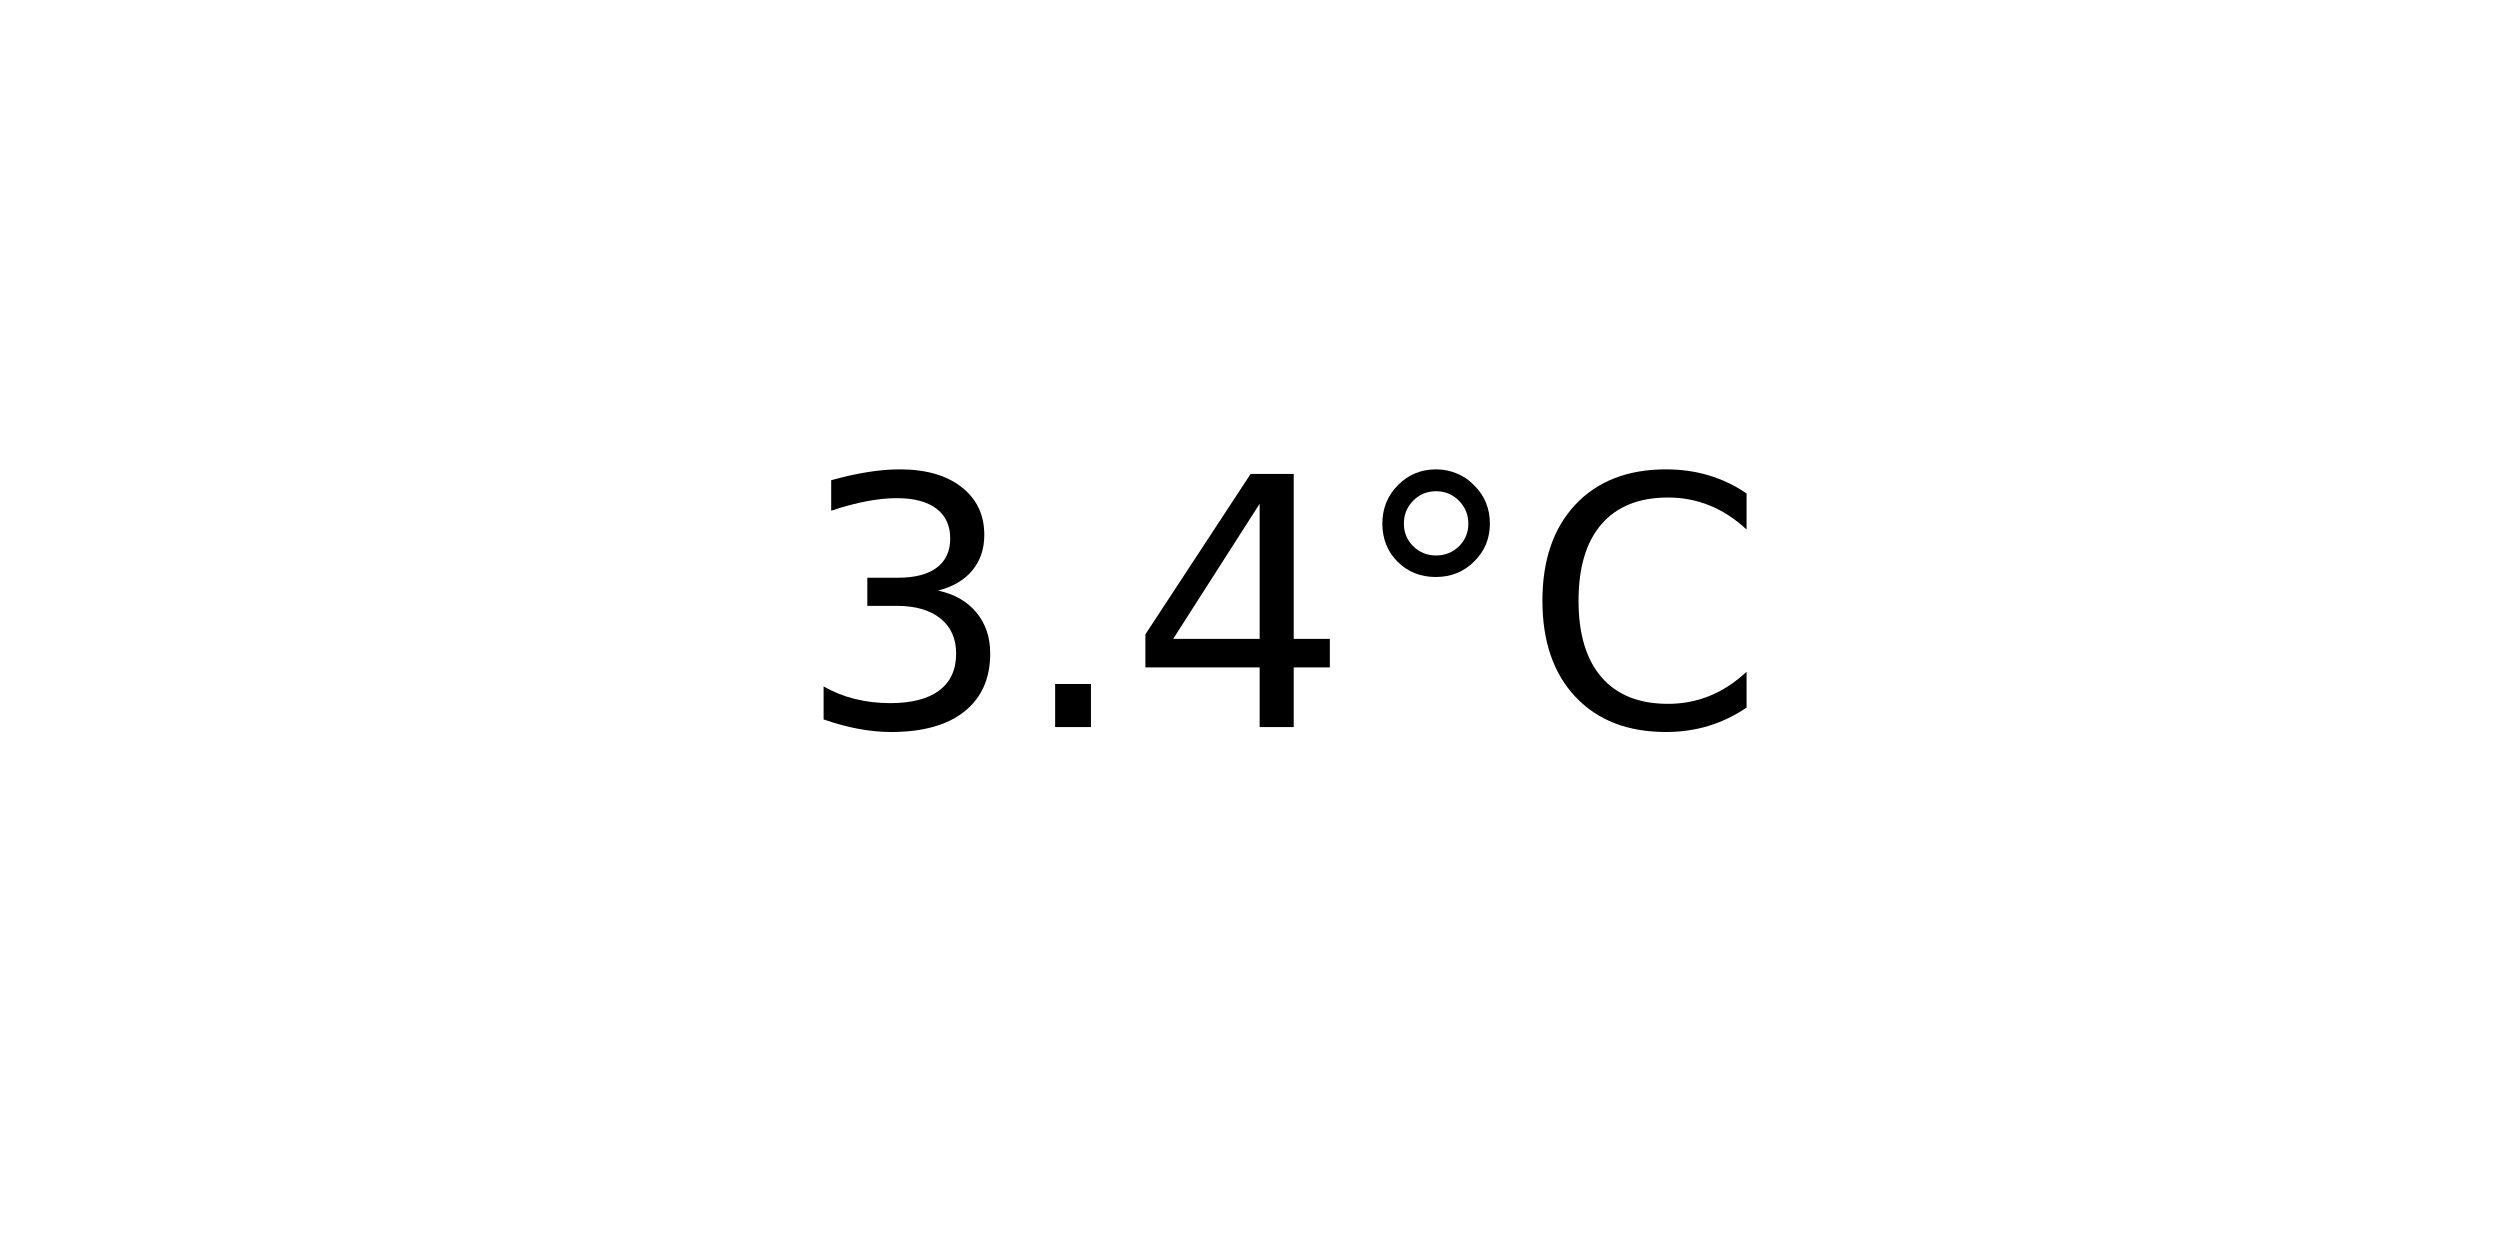
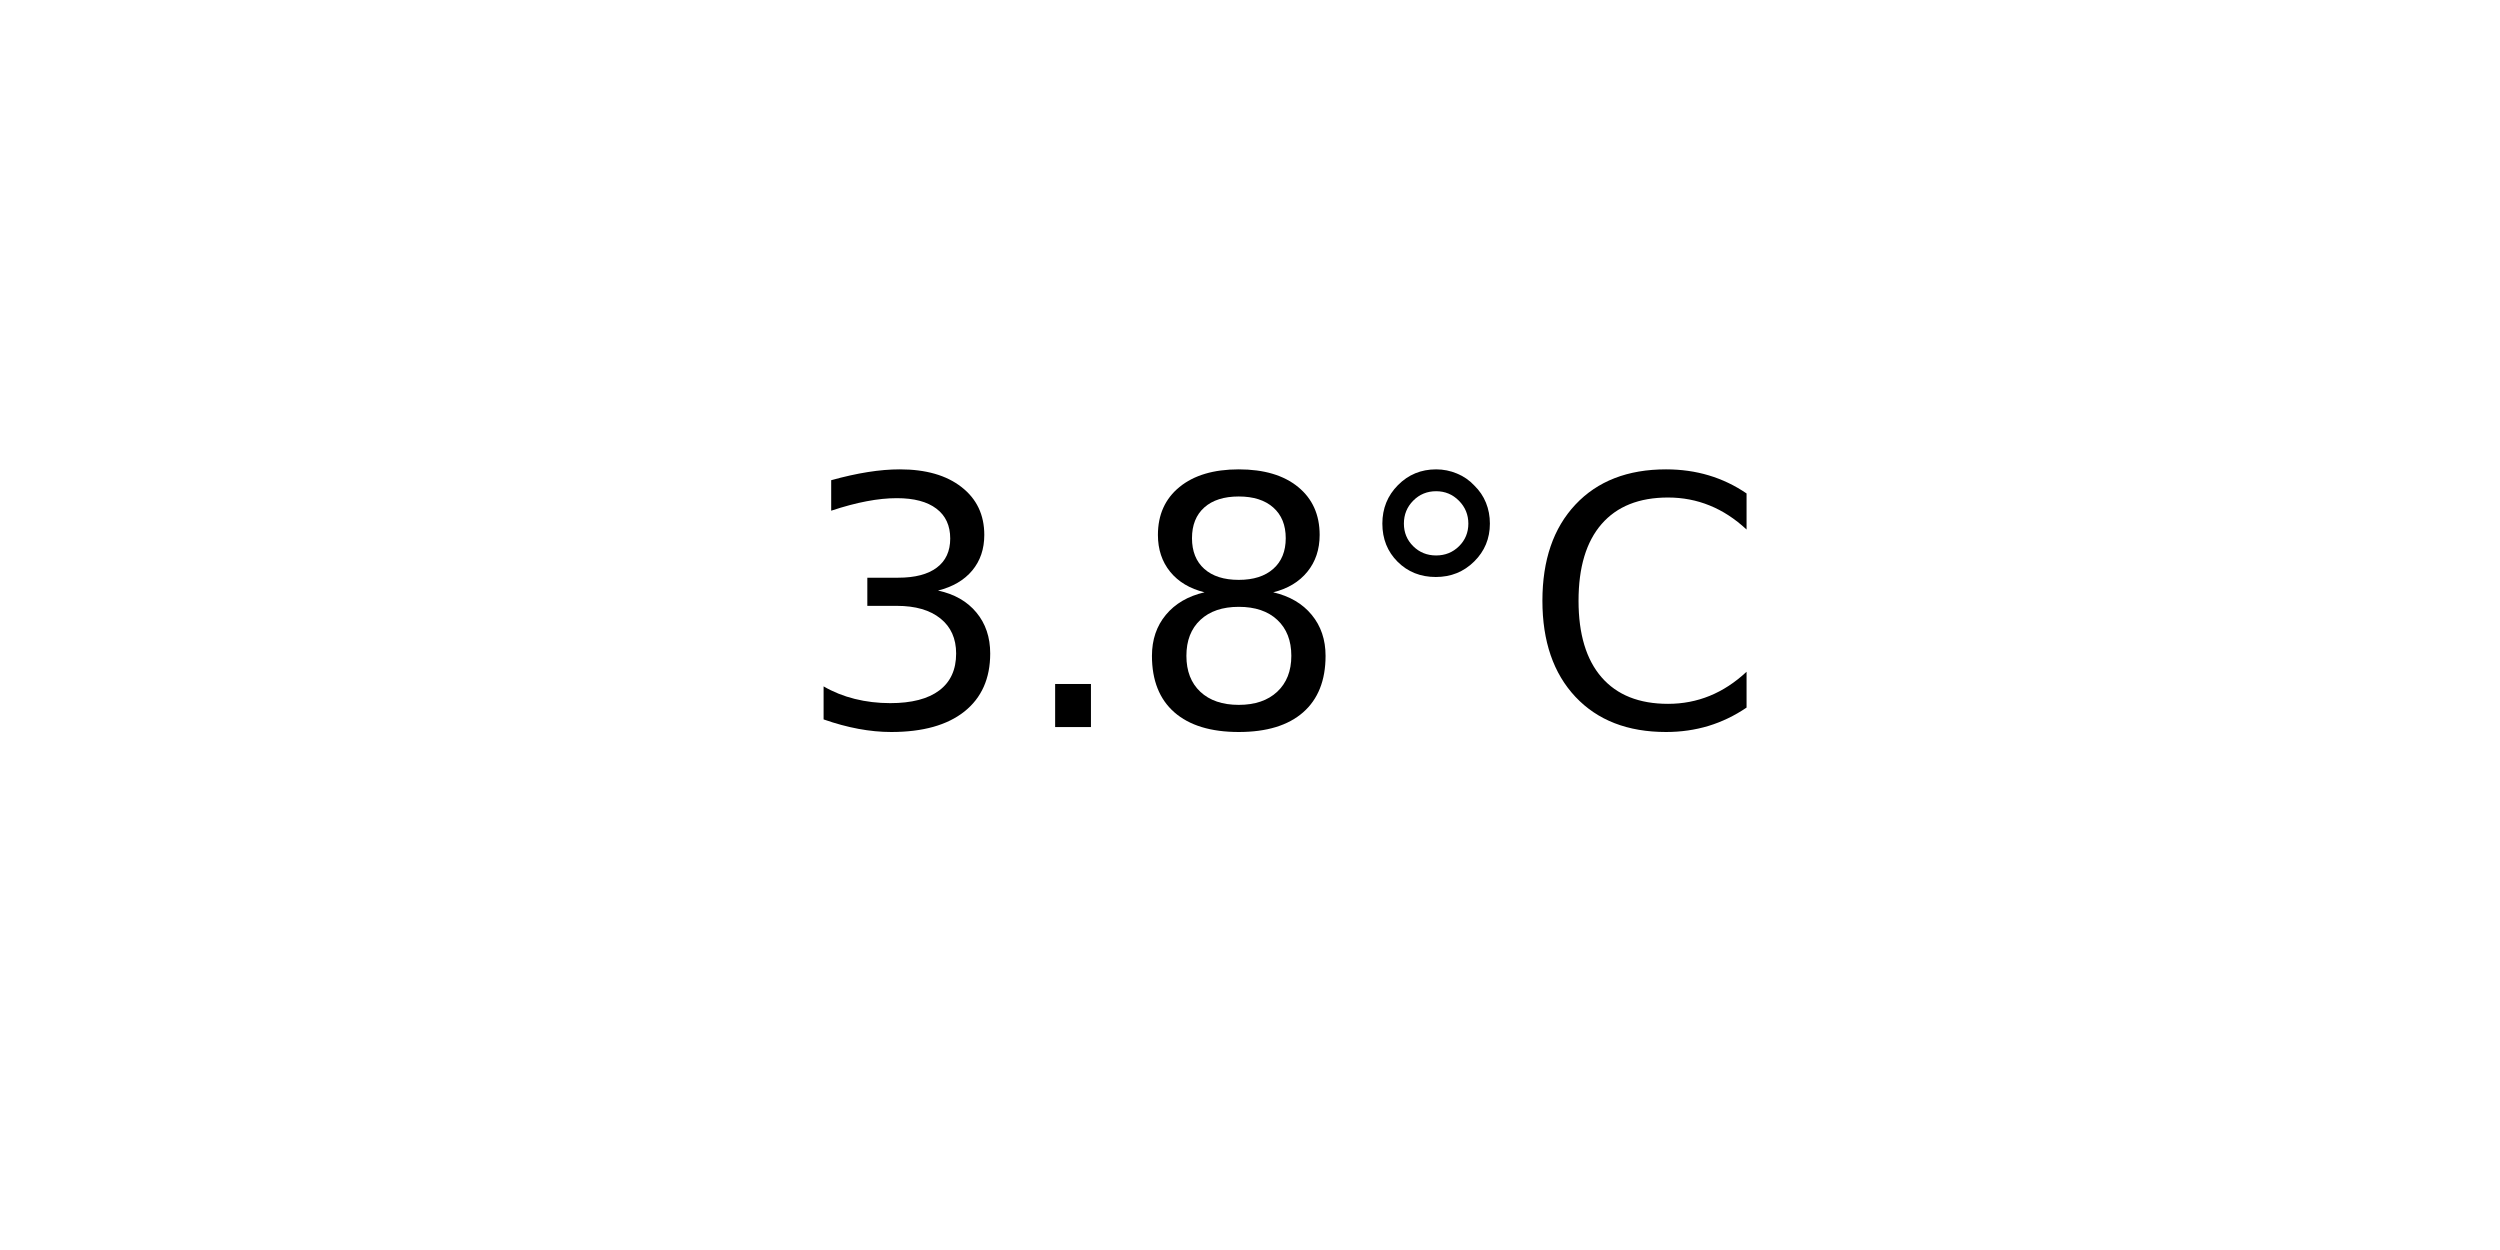
<svg xmlns="http://www.w3.org/2000/svg" xmlns:xlink="http://www.w3.org/1999/xlink" width="72pt" height="36pt" viewBox="0 0 72 36" version="1.1">
  <defs>
    <style type="text/css">*{stroke-linejoin: round; stroke-linecap: butt}</style>
  </defs>
  <g id="figure_1">
    <g id="axes_1">
      <g id="text_1">
        <g transform="translate(22.95703 20.93937) scale(0.1 -0.1)">
          <defs>
            <path id="DejaVuSans-33" d="M 2597 2516  Q 3050 2419 3304 2112  Q 3559 1806 3559 1356  Q 3559 666 3084 287  Q 2609 -91 1734 -91  Q 1441 -91 1130 -33  Q 819 25 488 141  L 488 750  Q 750 597 1062 519  Q 1375 441 1716 441  Q 2309 441 2620 675  Q 2931 909 2931 1356  Q 2931 1769 2642 2001  Q 2353 2234 1838 2234  L 1294 2234  L 1294 2753  L 1863 2753  Q 2328 2753 2575 2939  Q 2822 3125 2822 3475  Q 2822 3834 2567 4026  Q 2313 4219 1838 4219  Q 1578 4219 1281 4162  Q 984 4106 628 3988  L 628 4550  Q 988 4650 1302 4700  Q 1616 4750 1894 4750  Q 2613 4750 3031 4423  Q 3450 4097 3450 3541  Q 3450 3153 3228 2886  Q 3006 2619 2597 2516  z " transform="scale(0.015625)" />
            <path id="DejaVuSans-2e" d="M 684 794  L 1344 794  L 1344 0  L 684 0  L 684 794  z " transform="scale(0.015625)" />
-             <path id="DejaVuSans-34" d="M 2419 4116  L 825 1625  L 2419 1625  L 2419 4116  z M 2253 4666  L 3047 4666  L 3047 1625  L 3713 1625  L 3713 1100  L 3047 1100  L 3047 0  L 2419 0  L 2419 1100  L 313 1100  L 313 1709  L 2253 4666  z " transform="scale(0.015625)" />
+             <path id="DejaVuSans-38" d="M 2034 2216  Q 1584 2216 1326 1975  Q 1069 1734 1069 1313  Q 1069 891 1326 650  Q 1584 409 2034 409  Q 2484 409 2743 651  Q 3003 894 3003 1313  Q 3003 1734 2745 1975  Q 2488 2216 2034 2216  z M 1403 2484  Q 997 2584 770 2862  Q 544 3141 544 3541  Q 544 4100 942 4425  Q 1341 4750 2034 4750  Q 2731 4750 3128 4425  Q 3525 4100 3525 3541  Q 3525 3141 3298 2862  Q 3072 2584 2669 2484  Q 3125 2378 3379 2068  Q 3634 1759 3634 1313  Q 3634 634 3220 271  Q 2806 -91 2034 -91  Q 1263 -91 848 271  Q 434 634 434 1313  Q 434 1759 690 2068  Q 947 2378 1403 2484  z M 1172 3481  Q 1172 3119 1398 2916  Q 1625 2713 2034 2713  Q 2441 2713 2670 2916  Q 2900 3119 2900 3481  Q 2900 3844 2670 4047  Q 2441 4250 2034 4250  Q 1625 4250 1398 4047  Q 1172 3844 1172 3481  z " transform="scale(0.015625)" />
            <path id="DejaVuSans-b0" d="M 1600 4347  Q 1350 4347 1178 4173  Q 1006 4000 1006 3750  Q 1006 3503 1178 3333  Q 1350 3163 1600 3163  Q 1850 3163 2022 3333  Q 2194 3503 2194 3750  Q 2194 3997 2020 4172  Q 1847 4347 1600 4347  z M 1600 4750  Q 1800 4750 1984 4673  Q 2169 4597 2303 4453  Q 2447 4313 2519 4134  Q 2591 3956 2591 3750  Q 2591 3338 2302 3052  Q 2013 2766 1594 2766  Q 1172 2766 890 3047  Q 609 3328 609 3750  Q 609 4169 896 4459  Q 1184 4750 1600 4750  z " transform="scale(0.015625)" />
            <path id="DejaVuSans-43" d="M 4122 4306  L 4122 3641  Q 3803 3938 3442 4084  Q 3081 4231 2675 4231  Q 1875 4231 1450 3742  Q 1025 3253 1025 2328  Q 1025 1406 1450 917  Q 1875 428 2675 428  Q 3081 428 3442 575  Q 3803 722 4122 1019  L 4122 359  Q 3791 134 3420 21  Q 3050 -91 2638 -91  Q 1578 -91 968 557  Q 359 1206 359 2328  Q 359 3453 968 4101  Q 1578 4750 2638 4750  Q 3056 4750 3426 4639  Q 3797 4528 4122 4306  z " transform="scale(0.015625)" />
          </defs>
          <use xlink:href="#DejaVuSans-33" />
          <use xlink:href="#DejaVuSans-2e" x="63.623" />
-           <use xlink:href="#DejaVuSans-34" x="95.41" />
+           <use xlink:href="#DejaVuSans-38" x="95.41" />
          <use xlink:href="#DejaVuSans-b0" x="159.033" />
          <use xlink:href="#DejaVuSans-43" x="209.033" />
        </g>
      </g>
    </g>
  </g>
</svg>
